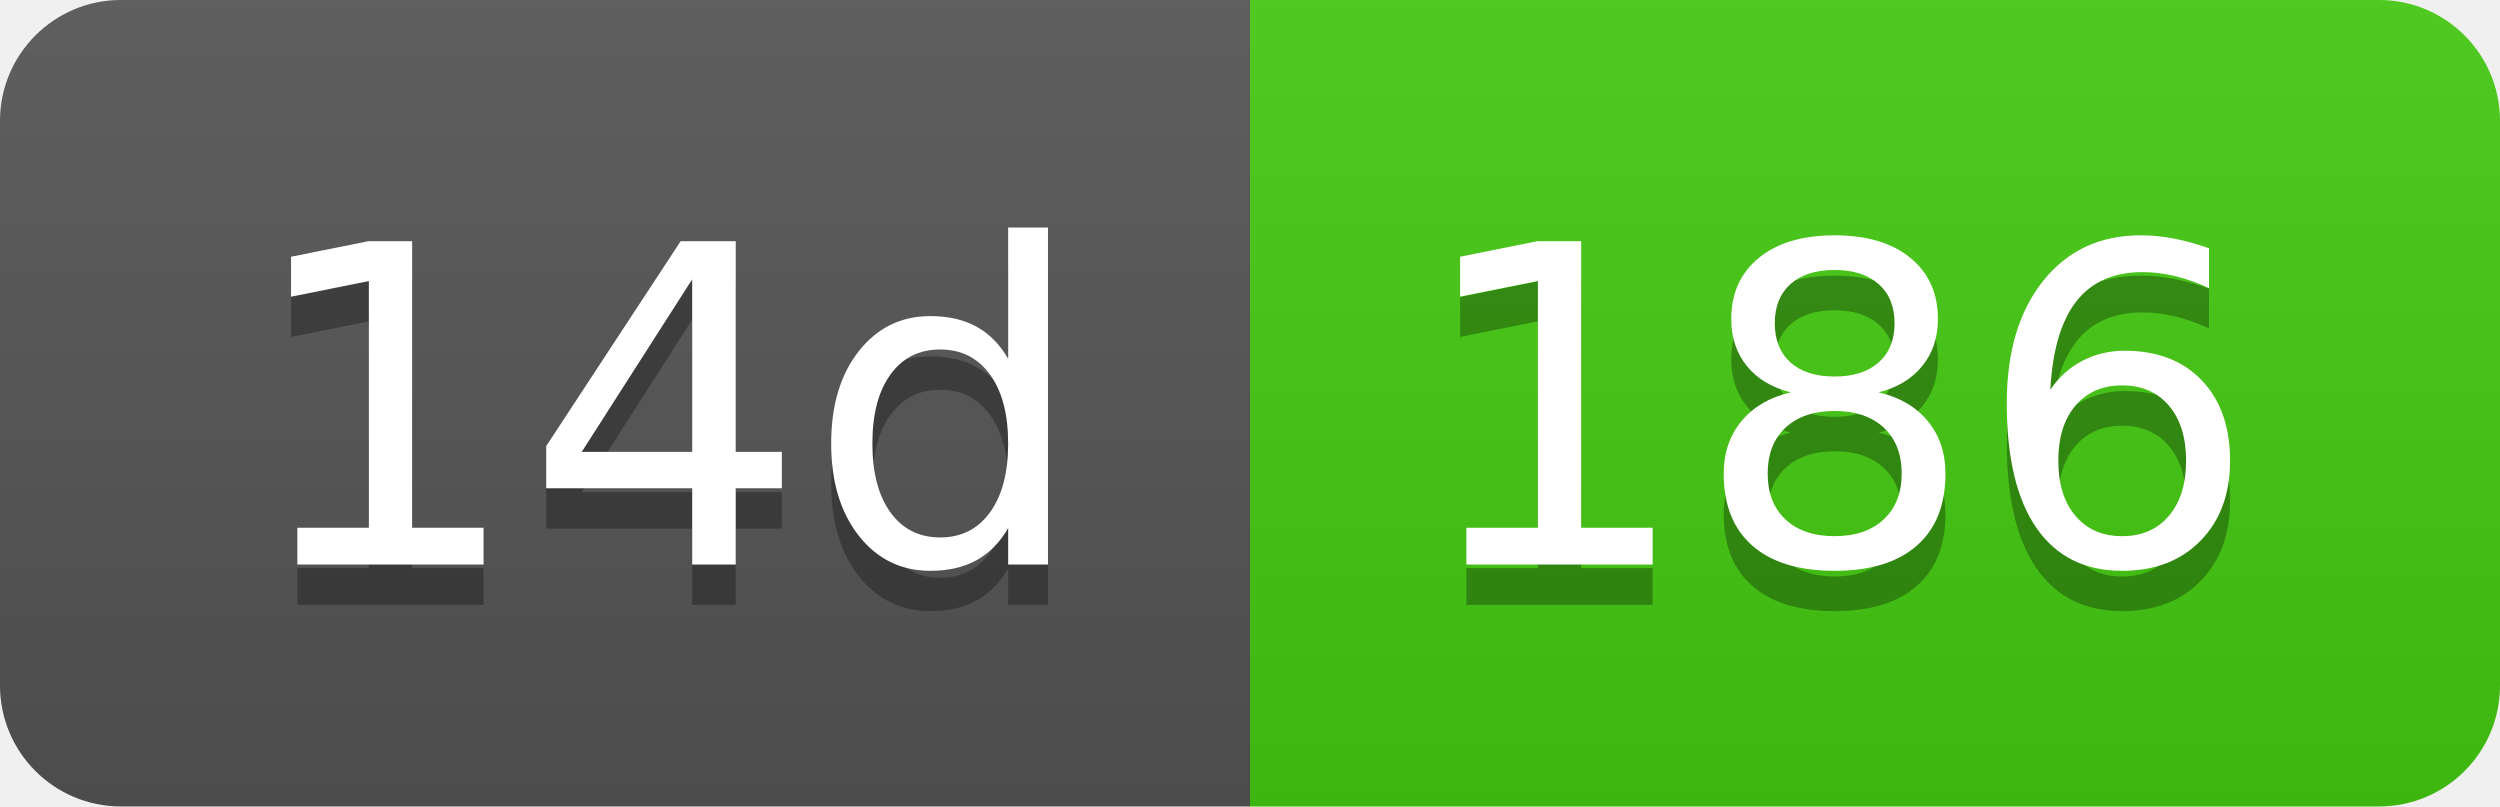
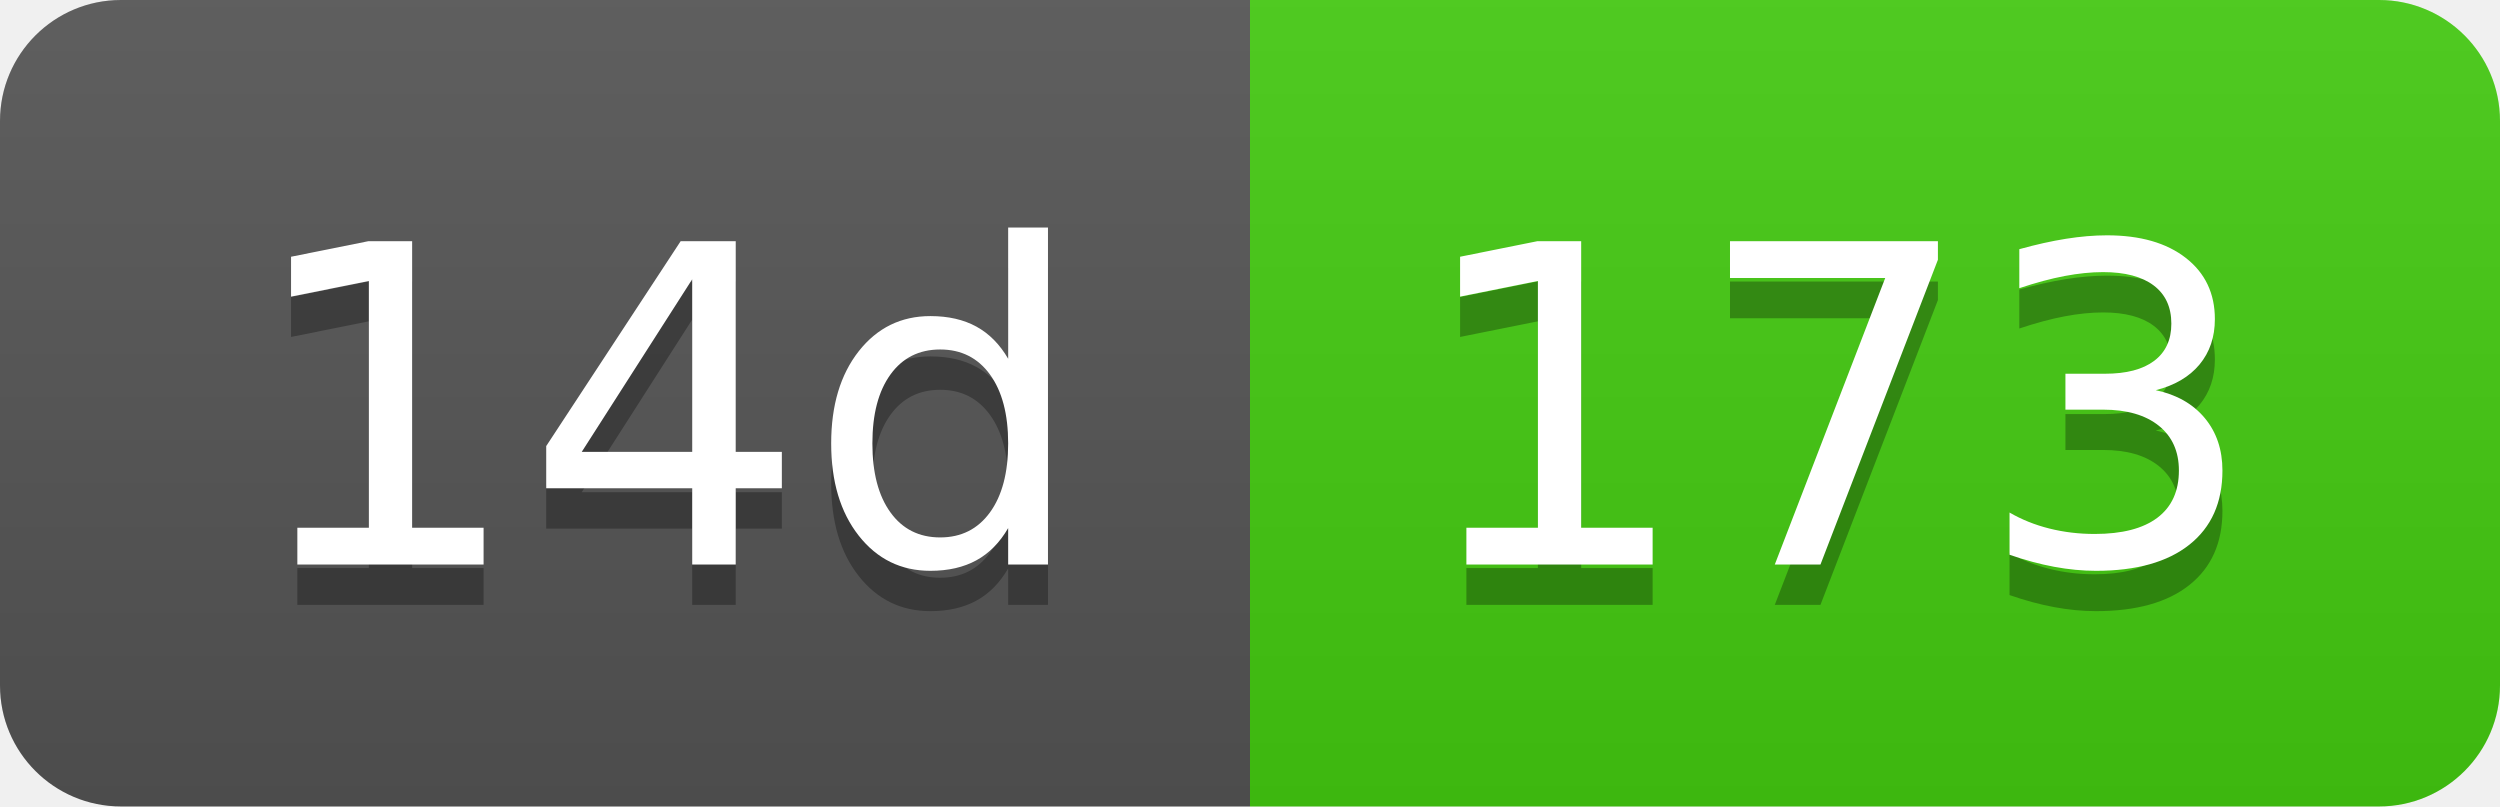
- <svg xmlns="http://www.w3.org/2000/svg" width="62" height="20" role="img" aria-label="14d: 186">
+ <svg xmlns="http://www.w3.org/2000/svg" width="62" height="20" role="img" aria-label="14d: 173">
  <linearGradient id="s" x2="0" y2="100%">
    <stop offset="0" stop-color="#bbb" stop-opacity=".1" />
    <stop offset="1" stop-opacity=".1" />
  </linearGradient>
  <clipPath id="r">
    <rect width="62" height="20" rx="3" fill="#fff" />
  </clipPath>
  <g clip-path="url(#r)">
    <rect width="31" height="20" fill="#555" />
    <rect x="31" width="31" height="20" fill="#4c1" />
    <rect width="62" height="20" fill="url(#s)" />
  </g>
  <g fill="#fff" text-anchor="middle" font-family="Verdana,Geneva,DejaVu Sans,sans-serif" text-rendering="geometricPrecision" font-size="110">
    <text aria-hidden="true" x="165" y="150" fill="#010101" fill-opacity=".3" transform="scale(.1)" textLength="210">14d</text>
    <text x="165" y="140" transform="scale(.1)" fill="#fff" textLength="210">14d</text>
-     <text aria-hidden="true" x="455" y="150" fill="#010101" fill-opacity=".3" transform="scale(.1)" textLength="210">186</text>
-     <text x="455" y="140" transform="scale(.1)" fill="#fff" textLength="210">186</text>
+     <text aria-hidden="true" x="455" y="150" fill="#010101" fill-opacity=".3" transform="scale(.1)" textLength="210">173</text>
+     <text x="455" y="140" transform="scale(.1)" fill="#fff" textLength="210">173</text>
  </g>
</svg>
